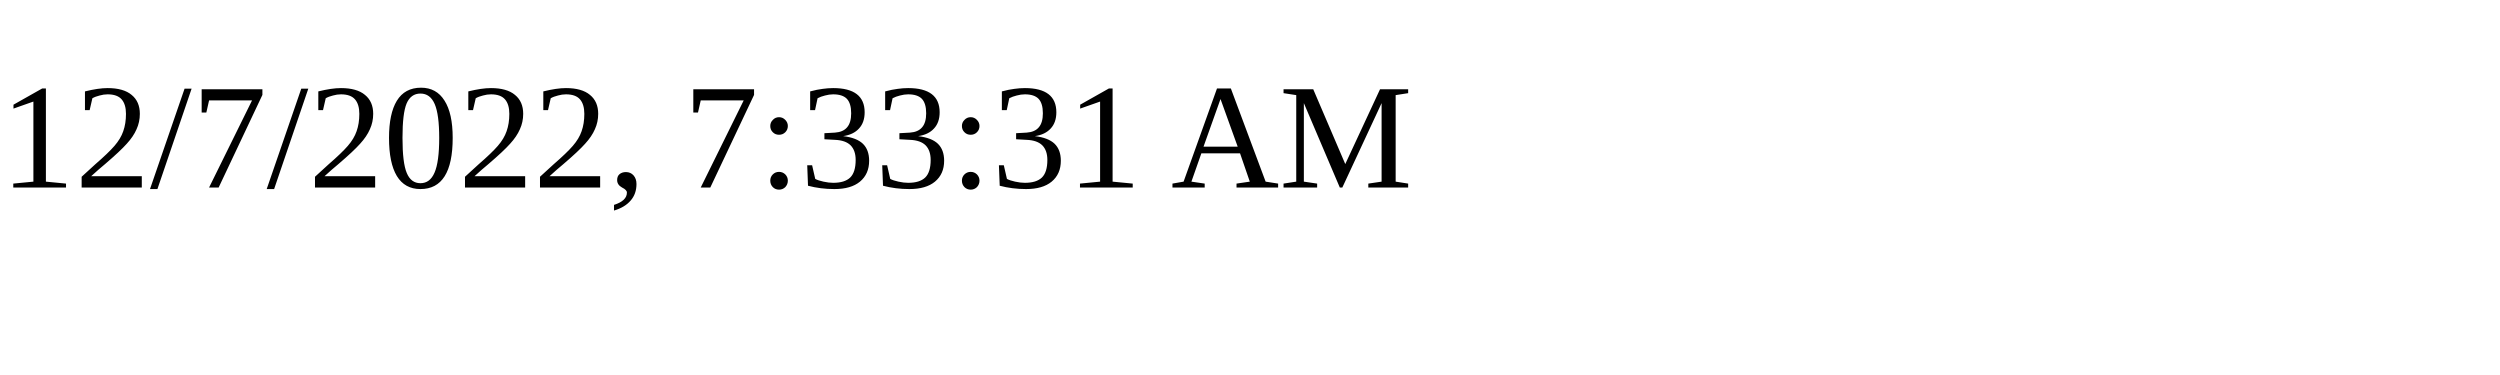
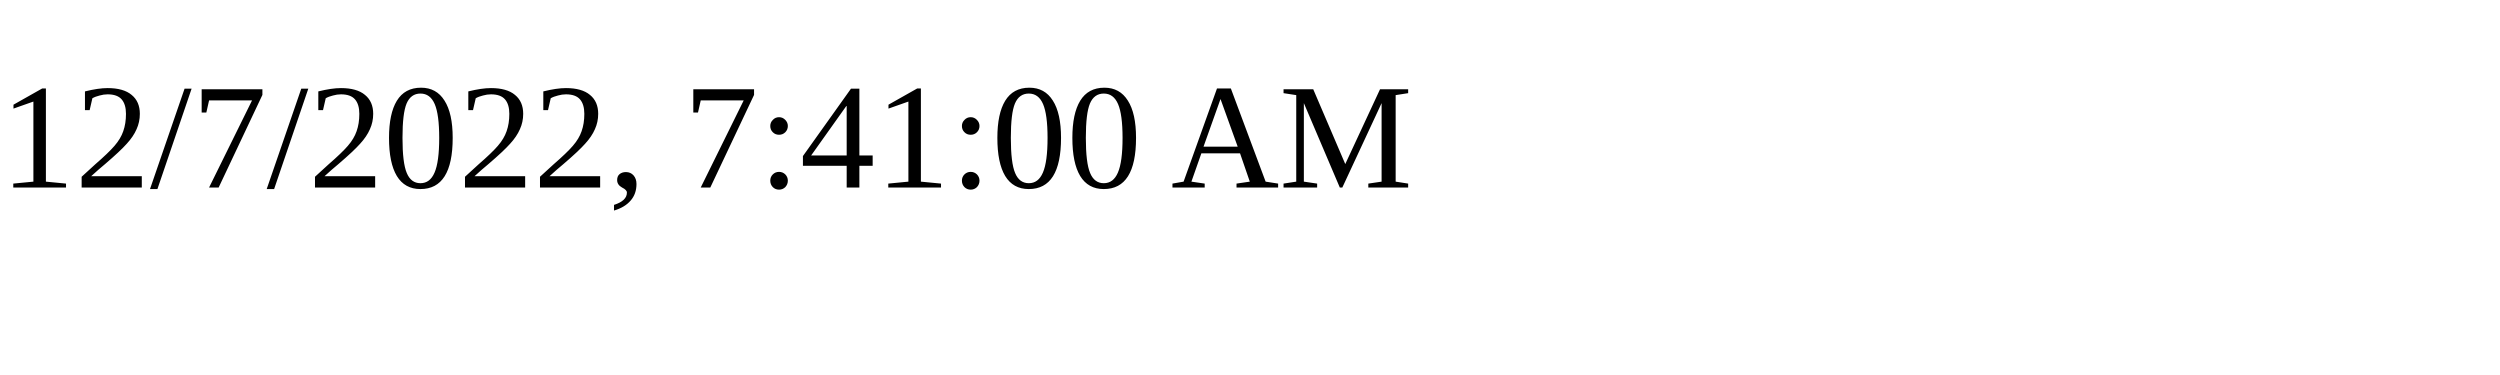
<svg xmlns="http://www.w3.org/2000/svg" height="30" width="200">
-   <text x="0" y="15">12/7/2022, 7:33:31 AM</text>
+   <text x="0" y="15">12/7/2022, 7:41:00 AM</text>
</svg>
